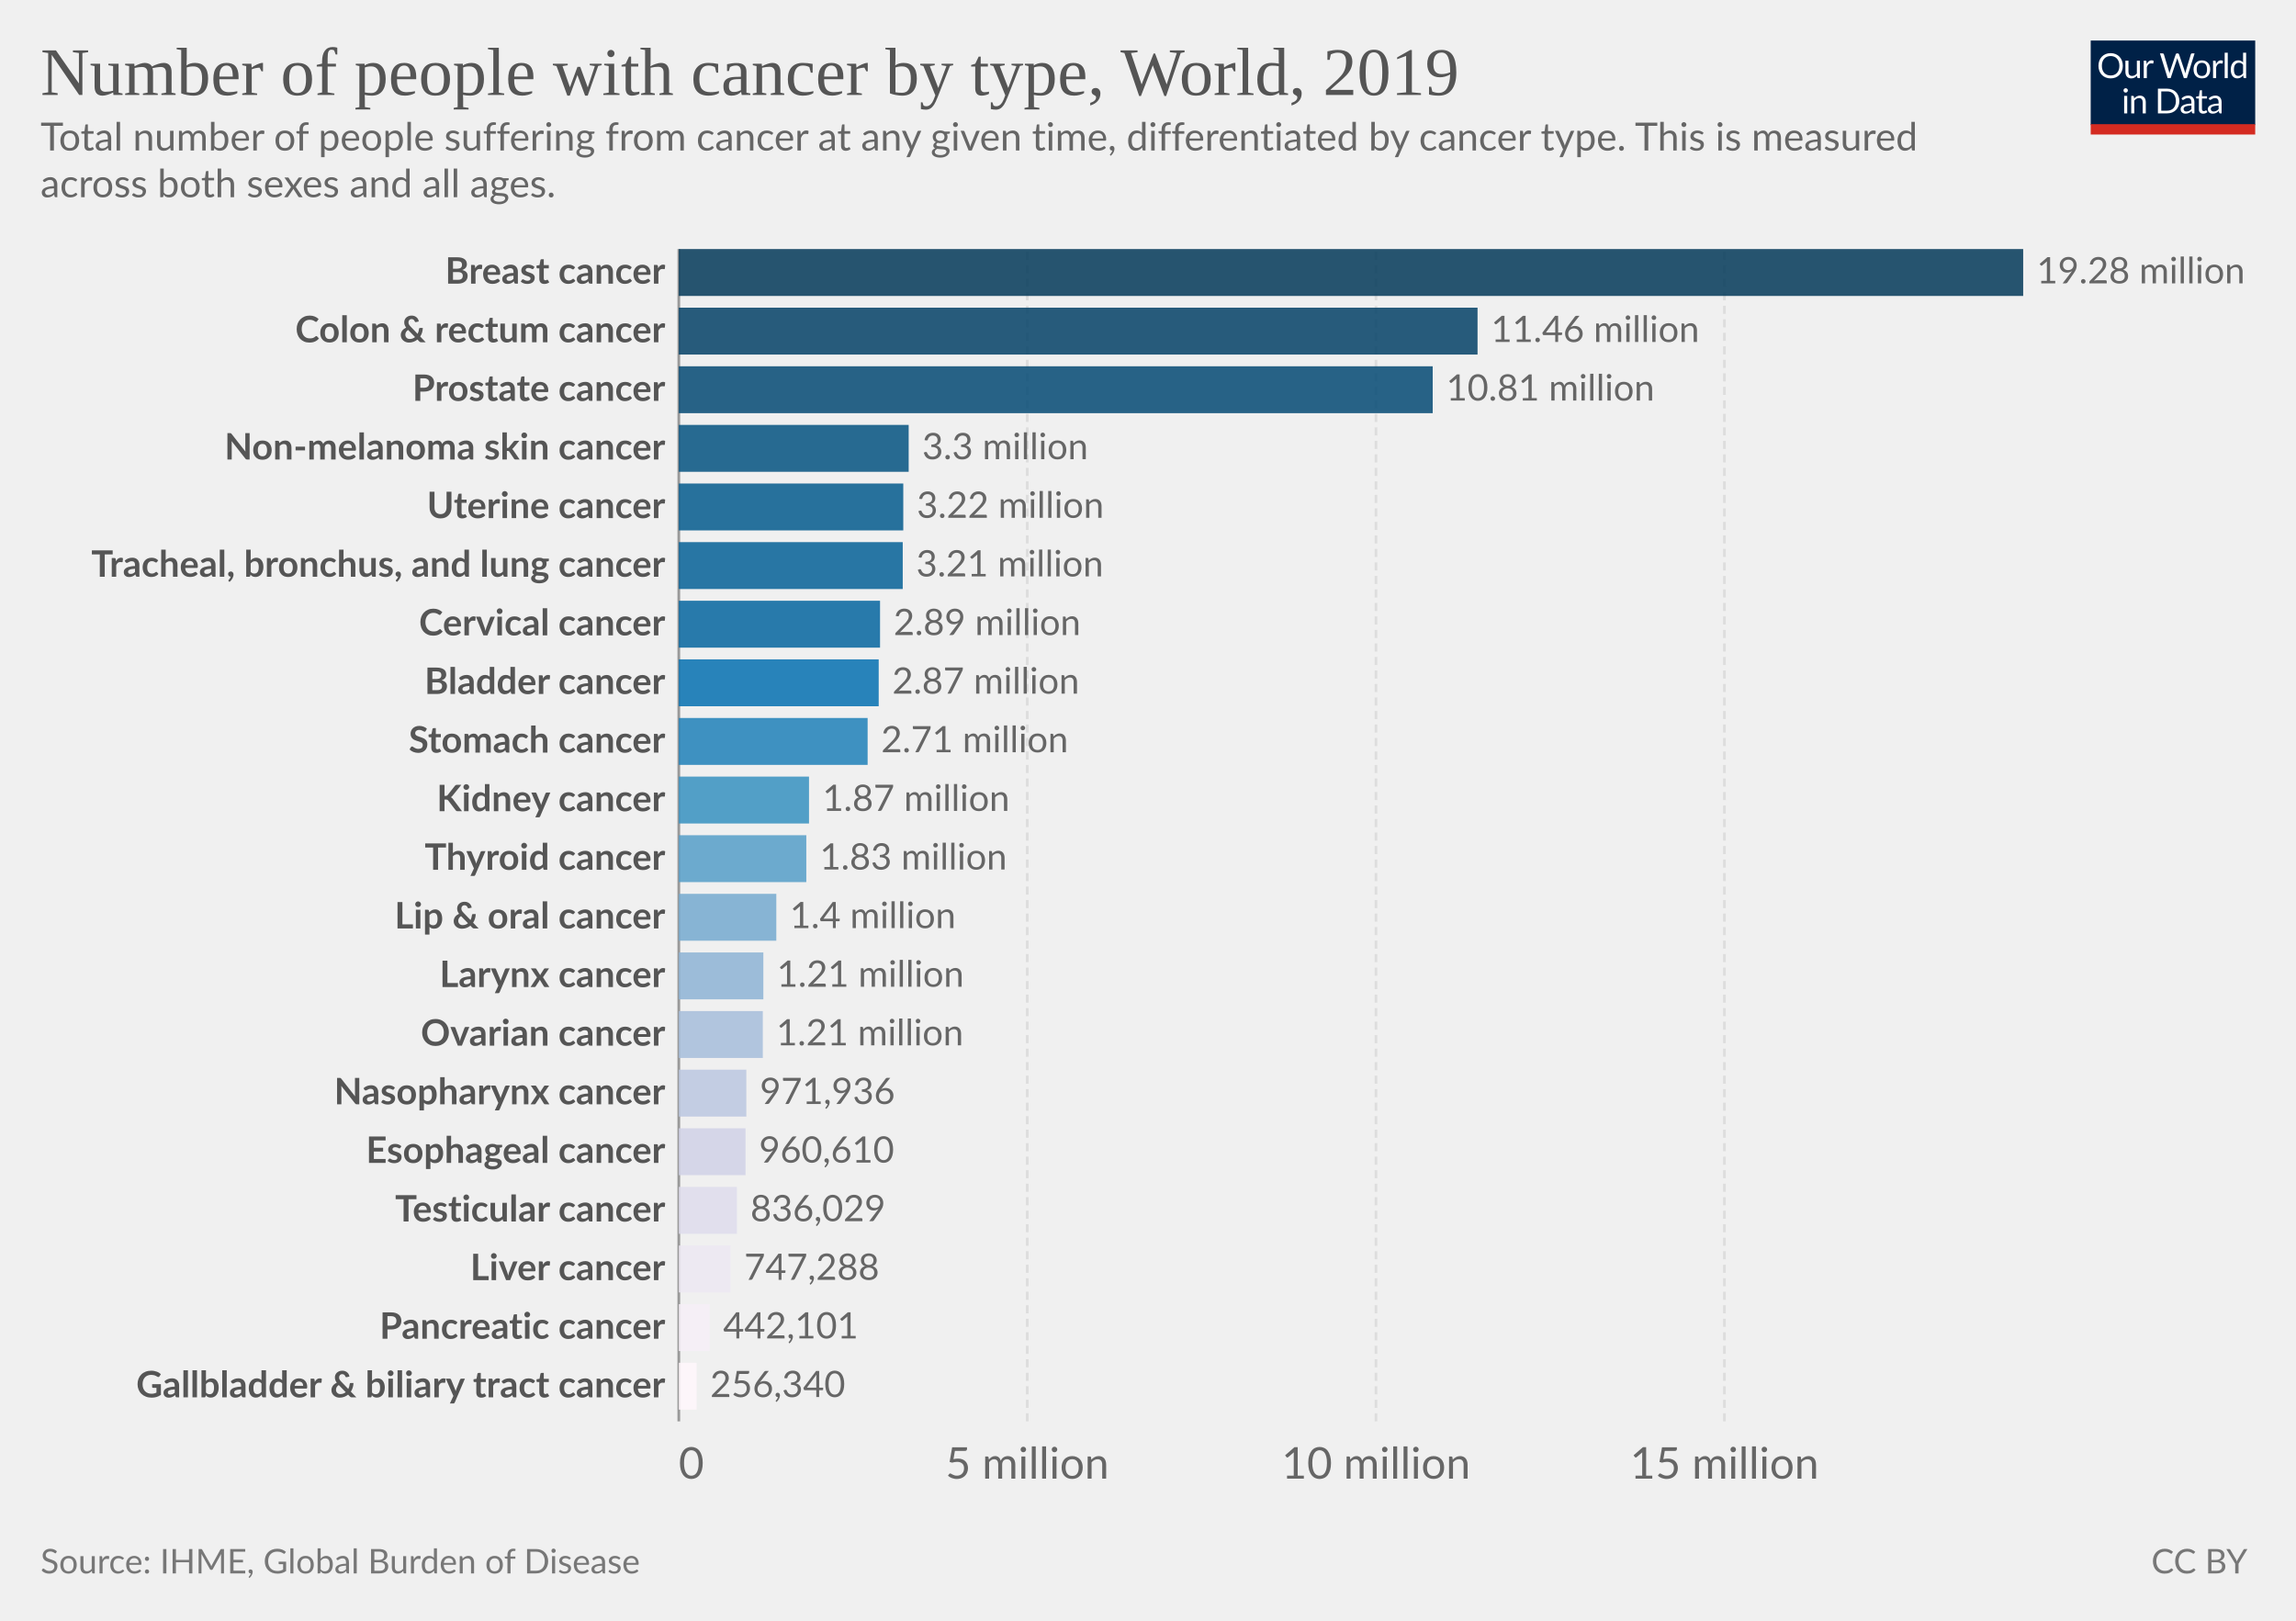
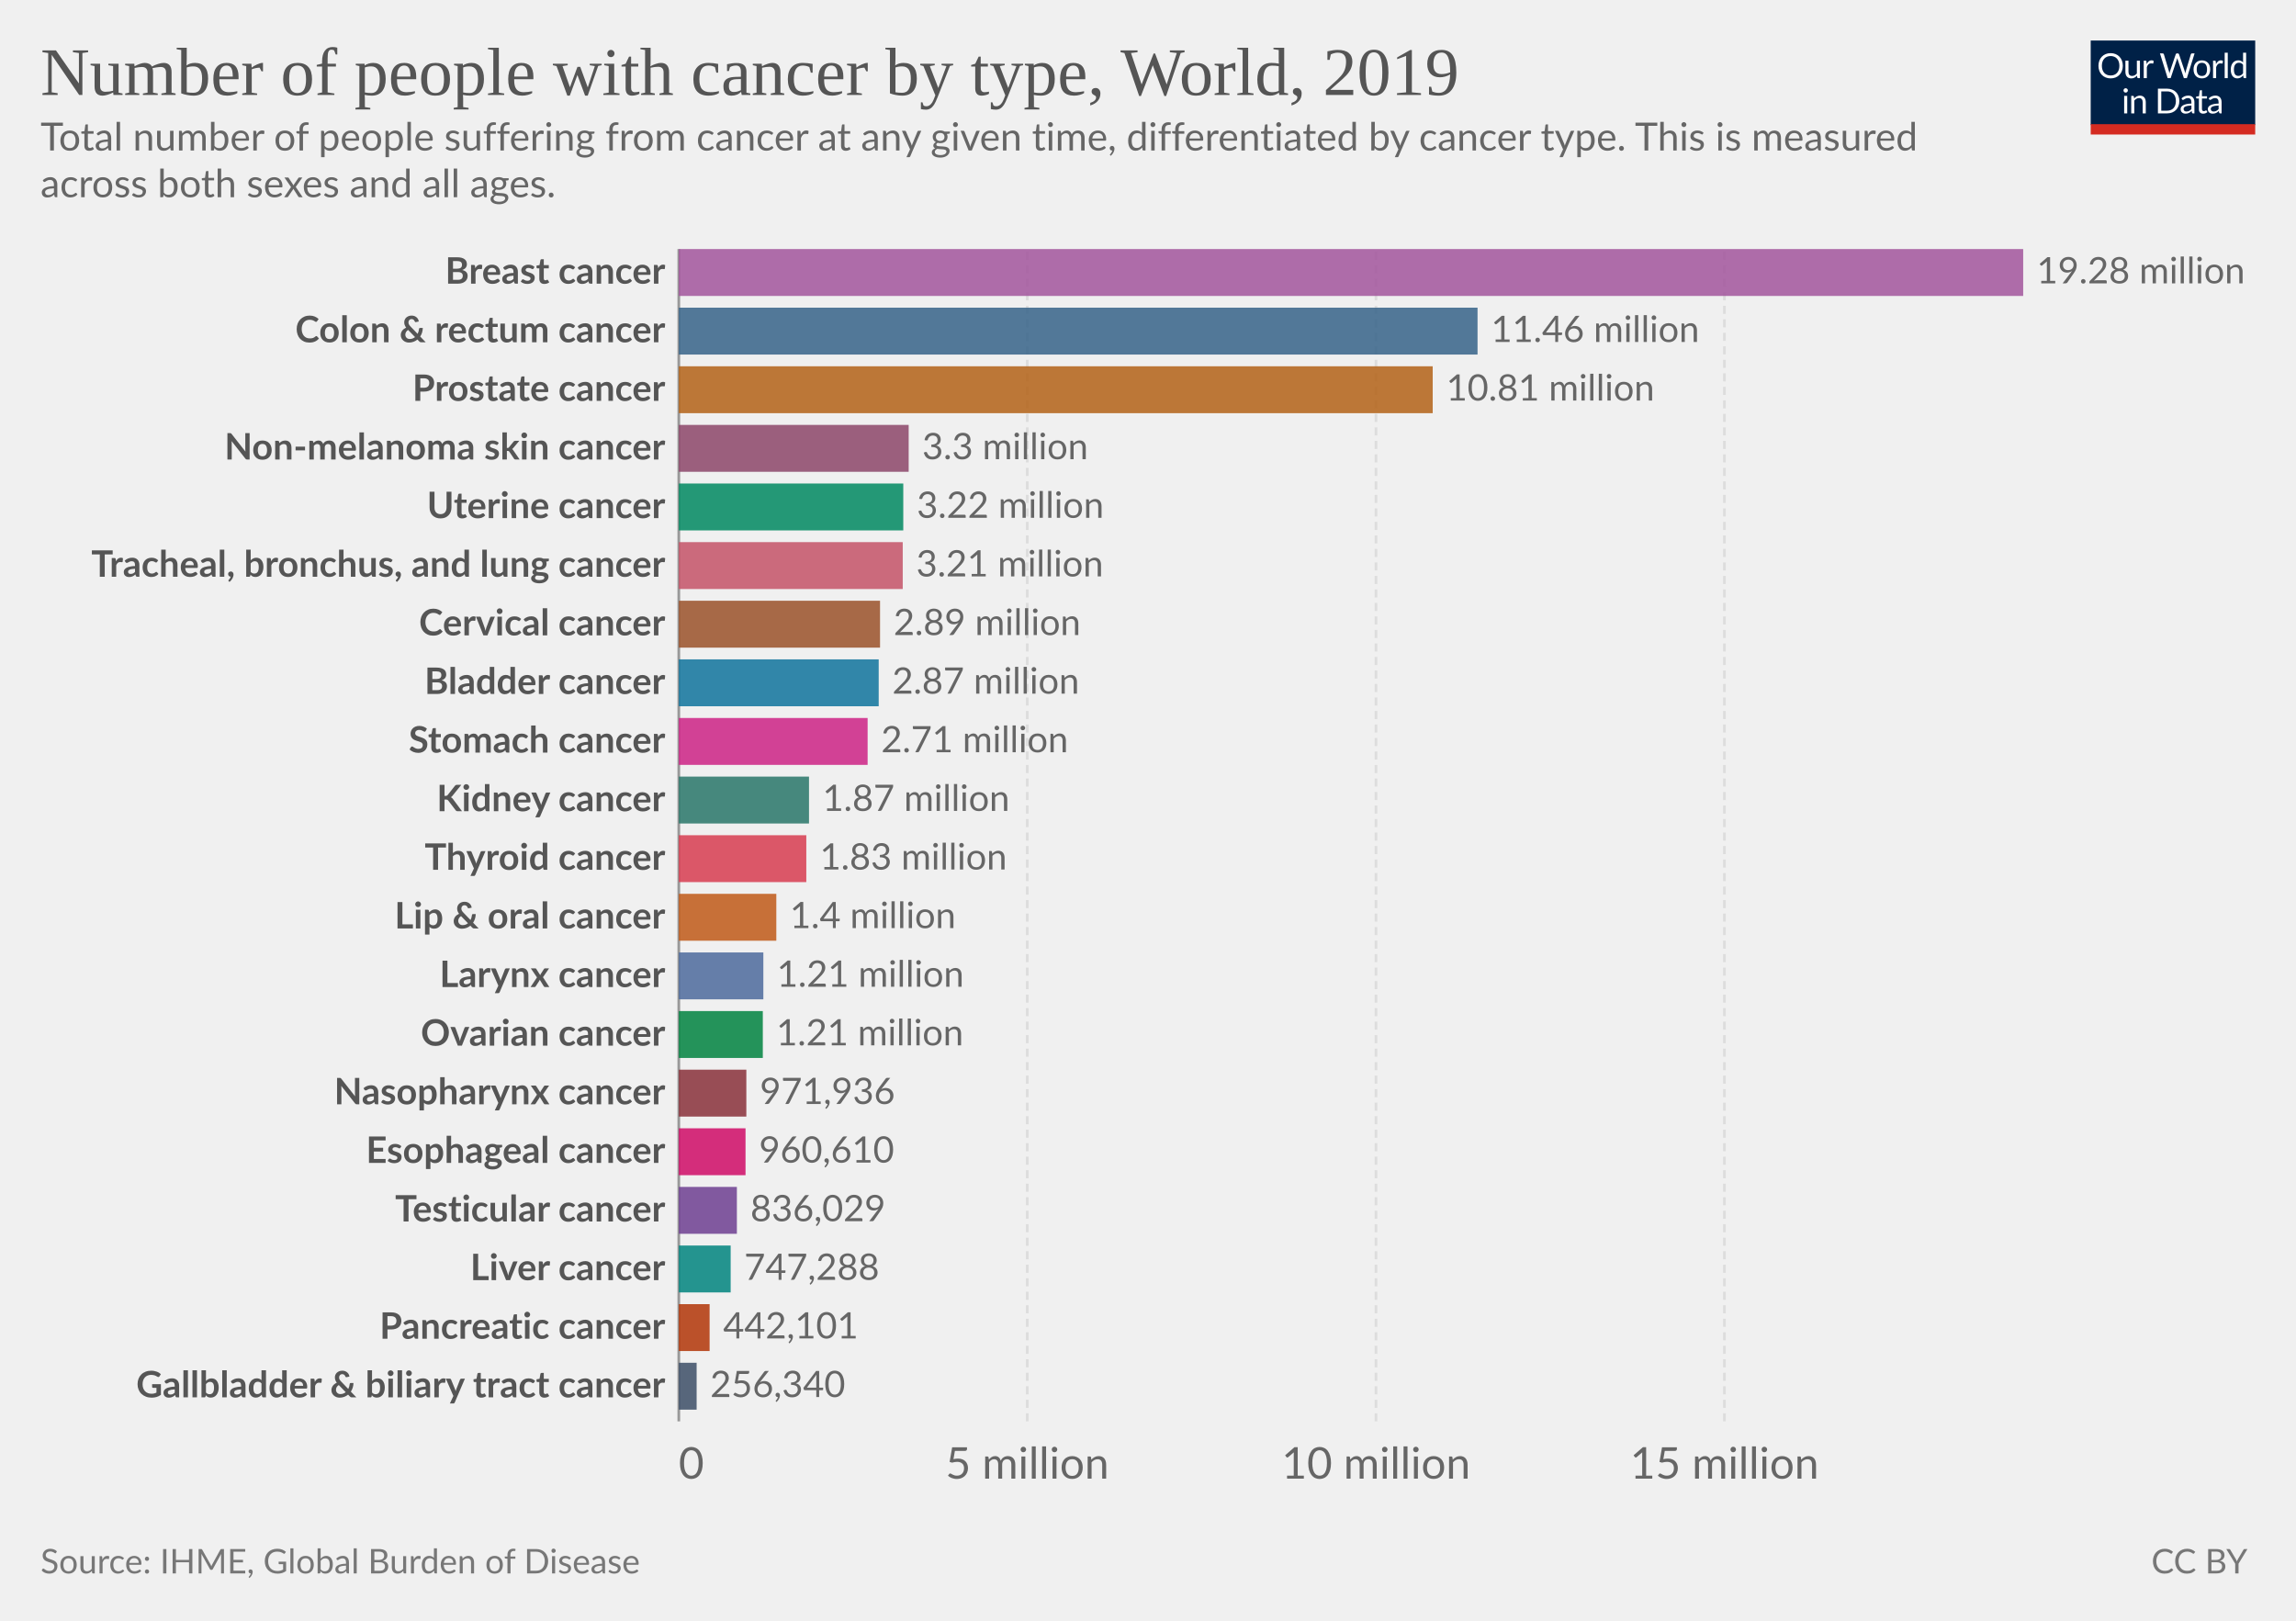
<svg xmlns="http://www.w3.org/2000/svg" version="1.1" style="font-family:Lato,'Helvetica Neue',Helvetica,Arial,sans-serif;font-size:18px;background-color:#fff;text-rendering:geometricPrecision;-webkit-font-smoothing:antialiased" width="850" height="600" viewBox="0 0 850 600">
  <g class="HeaderView">
    <g transform="matrix(.29 0 0 .29 774 15)">
      <svg className="owidLog" width="210" height="120" viewBox="0 0 210 120" fill="none">
        <g clip-path="url(#a)">
          <path d="M0 0h210v107.89H0V0z" fill="#002147" />
          <path d="M40.98 32.25c0 2.36-.38 4.53-1.12 6.51a14.26 14.26 0 0 1-8.1 8.4c-1.9.78-4.02 1.17-6.34 1.17a16.6 16.6 0 0 1-6.33-1.17 14.31 14.31 0 0 1-8.08-8.4 18.29 18.29 0 0 1-1.12-6.51c0-2.36.38-4.53 1.12-6.5.75-1.97 1.8-3.67 3.17-5.1a14.32 14.32 0 0 1 4.9-3.34c1.92-.8 4.03-1.19 6.34-1.19 2.32 0 4.43.4 6.34 1.19 1.92.8 3.56 1.9 4.93 3.34a14.87 14.87 0 0 1 3.17 5.1 18.1 18.1 0 0 1 1.12 6.5zm-4.38 0c0-1.94-.26-3.68-.8-5.22a10.91 10.91 0 0 0-2.24-3.89 9.68 9.68 0 0 0-3.52-2.46 11.95 11.95 0 0 0-4.62-.86c-1.68 0-3.21.28-4.6.86a9.88 9.88 0 0 0-3.54 2.46 10.91 10.91 0 0 0-2.24 3.9c-.53 1.53-.8 3.27-.8 5.2 0 1.94.27 3.68.8 5.22a11.17 11.17 0 0 0 2.24 3.9 10.01 10.01 0 0 0 3.55 2.44c1.38.56 2.9.83 4.6.83s3.24-.27 4.61-.83a9.8 9.8 0 0 0 3.52-2.44 11.17 11.17 0 0 0 2.25-3.9c.53-1.54.8-3.28.8-5.21zm26.22-6.54V48H60.5c-.56 0-.9-.27-1.05-.81l-.31-2.4a12.45 12.45 0 0 1-3.26 2.6c-1.2.64-2.58.96-4.13.96-1.22 0-2.3-.2-3.24-.6a6.52 6.52 0 0 1-2.33-1.7 7.37 7.37 0 0 1-1.43-2.67c-.3-1.04-.46-2.2-.46-3.45V25.7h3.91v14.22c0 1.68.38 2.99 1.15 3.91.77.93 1.96 1.39 3.54 1.39 1.16 0 2.24-.27 3.23-.82a10.42 10.42 0 0 0 2.8-2.28V25.7h3.91zm8.61 4.47a9.94 9.94 0 0 1 2.6-3.56 5.64 5.64 0 0 1 3.76-1.3c.47 0 .92.05 1.34.15.44.1.83.27 1.17.49l-.3 2.92c-.09.37-.3.55-.66.55-.2 0-.5-.04-.9-.13a6.21 6.21 0 0 0-3.24.18 4.23 4.23 0 0 0-1.47.92c-.42.4-.81.9-1.17 1.5-.33.58-.64 1.26-.92 2.02V48H67.7V25.71h2.25c.42 0 .72.08.88.25.16.16.27.44.33.83l.26 3.39zm61.16-13.7L122.75 48h-3.82l-7.99-24.05a21.95 21.95 0 0 1-.42-1.58 38.36 38.36 0 0 1-.44 1.58L102.05 48h-3.83L88.4 16.47h3.54c.38 0 .7.1.95.29.26.2.43.43.5.73l6.52 21.9.28 1.28.29 1.46.3-1.46.38-1.27 7.41-21.91c.1-.25.26-.48.51-.69.27-.22.58-.33.95-.33h1.23c.38 0 .69.1.92.29a1.77 1.77 0 0 1 .53.73l7.4 21.9a28.4 28.4 0 0 1 .68 2.62 29.52 29.52 0 0 1 .52-2.61l6.54-21.91a1.31 1.31 0 0 1 .48-.7c.27-.21.58-.32.95-.32h3.32zm9.35 8.88c1.63 0 3.1.27 4.4.82a9.43 9.43 0 0 1 5.46 5.94c.5 1.4.74 2.98.74 4.73 0 1.76-.25 3.34-.74 4.75a9.43 9.43 0 0 1-5.46 5.92c-1.3.52-2.77.79-4.4.79-1.64 0-3.12-.27-4.44-.8a9.42 9.42 0 0 1-3.35-2.3c-.92-1-1.63-2.2-2.13-3.61-.49-1.41-.73-3-.73-4.75s.24-3.33.73-4.73c.5-1.43 1.2-2.64 2.13-3.63a9.4 9.4 0 0 1 3.35-2.31c1.32-.55 2.8-.82 4.44-.82zm0 19.89c2.2 0 3.84-.73 4.93-2.2 1.08-1.48 1.63-3.54 1.63-6.18 0-2.66-.55-4.72-1.63-6.2-1.09-1.49-2.73-2.23-4.93-2.23-1.12 0-2.09.2-2.93.57a5.71 5.71 0 0 0-2.06 1.65 7.5 7.5 0 0 0-1.24 2.67c-.26 1.04-.4 2.22-.4 3.54 0 2.64.55 4.7 1.64 6.18 1.1 1.47 2.76 2.2 4.99 2.2zm17.97-15.07a9.94 9.94 0 0 1 2.6-3.56 5.64 5.64 0 0 1 3.76-1.3c.47 0 .91.05 1.34.15.44.1.83.27 1.16.49l-.28 2.92c-.09.37-.31.55-.66.55-.2 0-.5-.04-.9-.13a6.2 6.2 0 0 0-3.24.18 4.23 4.23 0 0 0-1.47.92c-.43.4-.82.9-1.17 1.5a13.1 13.1 0 0 0-.92 2.02V48h-3.94V25.71h2.24c.43 0 .72.08.88.25.17.16.28.44.33.83l.27 3.39zm15.04-14.59V48h-3.92V15.6h3.92zm19.55 15.43a6.22 6.22 0 0 0-2.38-2.05 6.7 6.7 0 0 0-2.86-.6c-2.07 0-3.66.75-4.77 2.23-1.12 1.48-1.68 3.6-1.68 6.33 0 1.46.13 2.7.38 3.74a7.29 7.29 0 0 0 1.1 2.56 4.35 4.35 0 0 0 1.78 1.45c.7.3 1.5.46 2.4.46 1.29 0 2.41-.3 3.36-.88a9.6 9.6 0 0 0 2.67-2.49V31.02zm3.91-15.43V48h-2.33c-.56 0-.9-.27-1.06-.81l-.35-2.71a12.13 12.13 0 0 1-3.25 2.77 8.28 8.28 0 0 1-4.23 1.06 7.31 7.31 0 0 1-6.14-2.9c-.73-.96-1.3-2.15-1.69-3.57a18.35 18.35 0 0 1 .07-9.48 11.29 11.29 0 0 1 1.89-3.7 8.7 8.7 0 0 1 7.06-3.34 7.96 7.96 0 0 1 6.12 2.62V15.59h3.91zM46.61 70.71V93H42.7V70.71h3.91zm.84-7c0 .39-.08.75-.24 1.09a2.81 2.81 0 0 1-1.52 1.47 2.67 2.67 0 0 1-2.16 0 2.9 2.9 0 0 1-1.45-1.47 2.67 2.67 0 0 1 0-2.16c.15-.35.35-.65.6-.9.25-.27.53-.47.85-.62a2.67 2.67 0 0 1 2.16 0c.35.15.65.35.9.62.27.25.47.55.62.9.16.34.24.7.24 1.08zm7.97 10.24c.49-.54 1-1.04 1.54-1.48a9.85 9.85 0 0 1 3.66-1.84 8.96 8.96 0 0 1 5.43.35c.94.4 1.72.97 2.33 1.71a7.36 7.36 0 0 1 1.43 2.67c.32 1.04.49 2.19.49 3.45V93h-3.94V78.81c0-1.69-.4-3-1.17-3.92-.76-.93-1.93-1.4-3.5-1.4a6.6 6.6 0 0 0-3.25.83c-1 .56-1.92 1.31-2.77 2.27V93h-3.94V70.71h2.35c.56 0 .9.28 1.04.82l.3 2.42zm57.7 3.3c0 2.36-.37 4.5-1.11 6.44a14.3 14.3 0 0 1-3.17 4.98 14.1 14.1 0 0 1-4.93 3.2c-1.9.76-4.02 1.13-6.33 1.13H85.8V61.47h11.77c2.31 0 4.42.39 6.33 1.15a13.8 13.8 0 0 1 8.1 8.18 17.75 17.75 0 0 1 1.12 6.45zm-4.37 0c0-1.94-.26-3.67-.8-5.2a10.94 10.94 0 0 0-2.23-3.87 9.57 9.57 0 0 0-3.53-2.42 12.23 12.23 0 0 0-4.61-.83h-7.5v24.62h7.5c1.7 0 3.24-.28 4.61-.84a9.7 9.7 0 0 0 3.53-2.4 10.94 10.94 0 0 0 2.24-3.87c.53-1.53.8-3.26.8-5.2zm19.8 5.72c-1.8.06-3.34.2-4.62.44-1.26.22-2.3.51-3.1.88-.8.36-1.37.8-1.74 1.3-.35.5-.53 1.05-.53 1.67 0 .58.1 1.1.3 1.52a3 3 0 0 0 .76 1.05c.34.27.73.46 1.17.6a6.13 6.13 0 0 0 1.45.17 7.28 7.28 0 0 0 3.5-.81 11.95 11.95 0 0 0 2.82-2.2v-4.62zm-12.65-9.11a12.73 12.73 0 0 1 3.98-2.66c1.43-.59 3-.88 4.73-.88 1.25 0 2.36.2 3.33.61a6.81 6.81 0 0 1 3.94 4.38c.33 1.04.5 2.19.5 3.43V93h-1.74a1.8 1.8 0 0 1-.88-.18c-.2-.13-.36-.38-.48-.74l-.44-2.12-1.72 1.46a9.48 9.48 0 0 1-3.74 1.7c-.69.15-1.46.23-2.3.23-.87 0-1.69-.12-2.45-.35a5.34 5.34 0 0 1-3.34-2.93 6.64 6.64 0 0 1-.49-2.64c0-.88.25-1.72.73-2.53a6.33 6.33 0 0 1 2.35-2.17c1.09-.63 2.5-1.15 4.25-1.54 1.75-.41 3.89-.65 6.42-.7v-1.75c0-1.73-.37-3.03-1.12-3.91-.75-.9-1.84-1.34-3.28-1.34-.97 0-1.78.12-2.44.37-.64.23-1.2.5-1.7.81l-1.23.82c-.33.23-.67.35-1 .35-.27 0-.5-.07-.69-.2a2.1 2.1 0 0 1-.48-.53l-.7-1.25zm27.67 19.5c-1.76 0-3.12-.5-4.07-1.48-.94-.98-1.41-2.4-1.41-4.25V74h-2.68a.9.9 0 0 1-.6-.2c-.16-.14-.24-.36-.24-.66v-1.56l3.65-.46.9-6.89a.9.9 0 0 1 .29-.52.88.88 0 0 1 .62-.22H142v7.67h6.44V74H142v13.38c0 .94.22 1.63.68 2.09.45.45 1.04.68 1.76.68a3.21 3.21 0 0 0 1.85-.53l.55-.35c.16-.12.3-.18.41-.18.2 0 .4.13.55.38l1.15 1.87a7.45 7.45 0 0 1-2.44 1.5 8.53 8.53 0 0 1-2.95.52zm19.68-10.4c-1.8.07-3.34.21-4.62.45-1.26.22-2.3.51-3.1.88-.8.36-1.37.8-1.74 1.3-.35.5-.53 1.05-.53 1.67 0 .58.1 1.1.3 1.52a2.9 2.9 0 0 0 .76 1.05c.34.27.73.46 1.17.6a6.13 6.13 0 0 0 1.45.17 7.3 7.3 0 0 0 3.5-.81 12.04 12.04 0 0 0 2.82-2.2v-4.62zm-12.65-9.1a12.72 12.72 0 0 1 3.99-2.66c1.42-.59 3-.88 4.72-.88 1.25 0 2.36.2 3.33.61a6.81 6.81 0 0 1 3.94 4.38c.33 1.04.5 2.19.5 3.43V93h-1.74a1.8 1.8 0 0 1-.88-.18c-.2-.13-.36-.38-.48-.74l-.44-2.12-1.72 1.46a9.48 9.48 0 0 1-3.74 1.7c-.69.15-1.46.23-2.3.23-.87 0-1.69-.12-2.45-.35a5.33 5.33 0 0 1-3.34-2.93 6.62 6.62 0 0 1-.49-2.64c0-.88.25-1.72.73-2.53a6.33 6.33 0 0 1 2.35-2.17c1.09-.63 2.5-1.15 4.25-1.54a31.2 31.2 0 0 1 6.42-.7v-1.75c0-1.73-.37-3.03-1.12-3.91-.75-.9-1.84-1.34-3.28-1.34-.97 0-1.78.12-2.44.37-.64.23-1.2.5-1.7.81l-1.22.82c-.34.23-.68.35-1.02.35-.26 0-.49-.07-.68-.2a1.88 1.88 0 0 1-.48-.53l-.7-1.25zM40.98 32.25c0 2.36-.38 4.53-1.12 6.51a14.26 14.26 0 0 1-8.1 8.4c-1.9.78-4.02 1.17-6.34 1.17a16.6 16.6 0 0 1-6.33-1.17 14.31 14.31 0 0 1-8.08-8.4 18.29 18.29 0 0 1-1.12-6.51c0-2.36.38-4.53 1.12-6.5.75-1.97 1.8-3.67 3.17-5.1a14.32 14.32 0 0 1 4.9-3.34c1.92-.8 4.03-1.19 6.34-1.19 2.32 0 4.43.4 6.34 1.19 1.92.8 3.56 1.9 4.93 3.34a14.87 14.87 0 0 1 3.17 5.1 18.1 18.1 0 0 1 1.12 6.5zm-4.38 0c0-1.94-.26-3.68-.8-5.22a10.91 10.91 0 0 0-2.24-3.89 9.68 9.68 0 0 0-3.52-2.46 11.95 11.95 0 0 0-4.62-.86c-1.68 0-3.21.28-4.6.86a9.88 9.88 0 0 0-3.54 2.46 10.91 10.91 0 0 0-2.24 3.9c-.53 1.53-.8 3.27-.8 5.2 0 1.94.27 3.68.8 5.22a11.17 11.17 0 0 0 2.24 3.9 10.01 10.01 0 0 0 3.55 2.44c1.38.56 2.9.83 4.6.83s3.24-.27 4.61-.83a9.8 9.8 0 0 0 3.52-2.44 11.17 11.17 0 0 0 2.25-3.9c.53-1.54.8-3.28.8-5.21zm26.22-6.54V48H60.5c-.56 0-.9-.27-1.05-.81l-.31-2.4a12.45 12.45 0 0 1-3.26 2.6c-1.2.64-2.58.96-4.13.96-1.22 0-2.3-.2-3.24-.6a6.52 6.52 0 0 1-2.33-1.7 7.37 7.37 0 0 1-1.43-2.67c-.3-1.04-.46-2.2-.46-3.45V25.7h3.91v14.22c0 1.68.38 2.99 1.15 3.91.77.93 1.96 1.39 3.54 1.39 1.16 0 2.24-.27 3.23-.82a10.42 10.42 0 0 0 2.8-2.28V25.7h3.91zm8.61 4.47a9.94 9.94 0 0 1 2.6-3.56 5.64 5.64 0 0 1 3.76-1.3c.47 0 .92.05 1.34.15.44.1.83.27 1.17.49l-.3 2.92c-.09.37-.3.55-.66.55-.2 0-.5-.04-.9-.13a6.21 6.21 0 0 0-3.24.18 4.23 4.23 0 0 0-1.47.92c-.42.4-.81.9-1.17 1.5-.33.58-.64 1.26-.92 2.02V48H67.7V25.71h2.25c.42 0 .72.08.88.25.16.16.27.44.33.83l.26 3.39zm61.16-13.7L122.75 48h-3.82l-7.99-24.05a21.95 21.95 0 0 1-.42-1.58 38.36 38.36 0 0 1-.44 1.58L102.05 48h-3.83L88.4 16.47h3.54c.38 0 .7.1.95.29.26.2.43.43.5.73l6.52 21.9.28 1.28.29 1.46.3-1.46.38-1.27 7.41-21.91c.1-.25.26-.48.51-.69.27-.22.58-.33.95-.33h1.23c.38 0 .69.1.92.29a1.77 1.77 0 0 1 .53.73l7.4 21.9a28.4 28.4 0 0 1 .68 2.62 29.52 29.52 0 0 1 .52-2.61l6.54-21.91a1.31 1.31 0 0 1 .48-.7c.27-.21.58-.32.95-.32h3.32zm9.35 8.88c1.63 0 3.1.27 4.4.82a9.43 9.43 0 0 1 5.46 5.94c.5 1.4.74 2.98.74 4.73 0 1.76-.25 3.34-.74 4.75a9.43 9.43 0 0 1-5.46 5.92c-1.3.52-2.77.79-4.4.79-1.64 0-3.12-.27-4.44-.8a9.42 9.42 0 0 1-3.35-2.3c-.92-1-1.63-2.2-2.13-3.61-.49-1.41-.73-3-.73-4.75s.24-3.33.73-4.73c.5-1.43 1.2-2.64 2.13-3.63a9.4 9.4 0 0 1 3.35-2.31c1.32-.55 2.8-.82 4.44-.82zm0 19.89c2.2 0 3.84-.73 4.93-2.2 1.08-1.48 1.63-3.54 1.63-6.18 0-2.66-.55-4.72-1.63-6.2-1.09-1.49-2.73-2.23-4.93-2.23-1.12 0-2.09.2-2.93.57a5.71 5.71 0 0 0-2.06 1.65 7.5 7.5 0 0 0-1.24 2.67c-.26 1.04-.4 2.22-.4 3.54 0 2.64.55 4.7 1.64 6.18 1.1 1.47 2.76 2.2 4.99 2.2zm17.97-15.07a9.94 9.94 0 0 1 2.6-3.56 5.64 5.64 0 0 1 3.76-1.3c.47 0 .91.05 1.34.15.44.1.83.27 1.16.49l-.28 2.92c-.09.37-.31.55-.66.55-.2 0-.5-.04-.9-.13a6.2 6.2 0 0 0-3.24.18 4.23 4.23 0 0 0-1.47.92c-.43.4-.82.9-1.17 1.5a13.1 13.1 0 0 0-.92 2.02V48h-3.94V25.71h2.24c.43 0 .72.08.88.25.17.16.28.44.33.83l.27 3.39zm15.04-14.59V48h-3.92V15.6h3.92zm19.55 15.43a6.22 6.22 0 0 0-2.38-2.05 6.7 6.7 0 0 0-2.86-.6c-2.07 0-3.66.75-4.77 2.23-1.12 1.48-1.68 3.6-1.68 6.33 0 1.46.13 2.7.38 3.74a7.29 7.29 0 0 0 1.1 2.56 4.35 4.35 0 0 0 1.78 1.45c.7.3 1.5.46 2.4.46 1.29 0 2.41-.3 3.36-.88a9.6 9.6 0 0 0 2.67-2.49V31.02zm3.91-15.43V48h-2.33c-.56 0-.9-.27-1.06-.81l-.35-2.71a12.13 12.13 0 0 1-3.25 2.77 8.28 8.28 0 0 1-4.23 1.06 7.31 7.31 0 0 1-6.14-2.9c-.73-.96-1.3-2.15-1.69-3.57a18.35 18.35 0 0 1 .07-9.48 11.29 11.29 0 0 1 1.89-3.7 8.7 8.7 0 0 1 7.06-3.34 7.96 7.96 0 0 1 6.12 2.62V15.59h3.91zM46.61 70.71V93H42.7V70.71h3.91zm.84-7c0 .39-.08.75-.24 1.09a2.81 2.81 0 0 1-1.52 1.47 2.67 2.67 0 0 1-2.16 0 2.9 2.9 0 0 1-1.45-1.47 2.67 2.67 0 0 1 0-2.16c.15-.35.35-.65.6-.9.25-.27.53-.47.85-.62a2.67 2.67 0 0 1 2.16 0c.35.15.65.35.9.62.27.25.47.55.62.9.16.34.24.7.24 1.08zm7.97 10.24c.49-.54 1-1.04 1.54-1.48a9.85 9.85 0 0 1 3.66-1.84 8.96 8.96 0 0 1 5.43.35c.94.4 1.72.97 2.33 1.71a7.36 7.36 0 0 1 1.43 2.67c.32 1.04.49 2.19.49 3.45V93h-3.94V78.81c0-1.69-.4-3-1.17-3.92-.76-.93-1.93-1.4-3.5-1.4a6.6 6.6 0 0 0-3.25.83c-1 .56-1.92 1.31-2.77 2.27V93h-3.94V70.71h2.35c.56 0 .9.28 1.04.82l.3 2.42zm57.7 3.3c0 2.36-.37 4.5-1.11 6.44a14.3 14.3 0 0 1-3.17 4.98 14.1 14.1 0 0 1-4.93 3.2c-1.9.76-4.02 1.13-6.33 1.13H85.8V61.47h11.77c2.31 0 4.42.39 6.33 1.15a13.8 13.8 0 0 1 8.1 8.18 17.75 17.75 0 0 1 1.12 6.45zm-4.37 0c0-1.94-.26-3.67-.8-5.2a10.94 10.94 0 0 0-2.23-3.87 9.57 9.57 0 0 0-3.53-2.42 12.23 12.23 0 0 0-4.61-.83h-7.5v24.62h7.5c1.7 0 3.24-.28 4.61-.84a9.7 9.7 0 0 0 3.53-2.4 10.94 10.94 0 0 0 2.24-3.87c.53-1.53.8-3.26.8-5.2zm19.8 5.72c-1.8.06-3.34.2-4.62.44-1.26.22-2.3.51-3.1.88-.8.36-1.37.8-1.74 1.3-.35.5-.53 1.05-.53 1.67 0 .58.1 1.1.3 1.52a3 3 0 0 0 .76 1.05c.34.27.73.46 1.17.6a6.13 6.13 0 0 0 1.45.17 7.28 7.28 0 0 0 3.5-.81 11.95 11.95 0 0 0 2.82-2.2v-4.62zm-12.65-9.11a12.73 12.73 0 0 1 3.98-2.66c1.43-.59 3-.88 4.73-.88 1.25 0 2.36.2 3.33.61a6.81 6.81 0 0 1 3.94 4.38c.33 1.04.5 2.19.5 3.43V93h-1.74a1.8 1.8 0 0 1-.88-.18c-.2-.13-.36-.38-.48-.74l-.44-2.12-1.72 1.46a9.48 9.48 0 0 1-3.74 1.7c-.69.15-1.46.23-2.3.23-.87 0-1.69-.12-2.45-.35a5.34 5.34 0 0 1-3.34-2.93 6.64 6.64 0 0 1-.49-2.64c0-.88.25-1.72.73-2.53a6.33 6.33 0 0 1 2.35-2.17c1.09-.63 2.5-1.15 4.25-1.54 1.75-.41 3.89-.65 6.42-.7v-1.75c0-1.73-.37-3.03-1.12-3.91-.75-.9-1.84-1.34-3.28-1.34-.97 0-1.78.12-2.44.37-.64.23-1.2.5-1.7.81l-1.23.82c-.33.23-.67.35-1 .35-.27 0-.5-.07-.69-.2a2.1 2.1 0 0 1-.48-.53l-.7-1.25zm27.67 19.5c-1.76 0-3.12-.5-4.07-1.48-.94-.98-1.41-2.4-1.41-4.25V74h-2.68a.9.9 0 0 1-.6-.2c-.16-.14-.24-.36-.24-.66v-1.56l3.65-.46.9-6.89a.9.9 0 0 1 .29-.52.88.88 0 0 1 .62-.22H142v7.67h6.44V74H142v13.38c0 .94.22 1.63.68 2.09.45.45 1.04.68 1.76.68a3.21 3.21 0 0 0 1.85-.53l.55-.35c.16-.12.3-.18.41-.18.2 0 .4.13.55.38l1.15 1.87a7.45 7.45 0 0 1-2.44 1.5 8.53 8.53 0 0 1-2.95.52zm19.68-10.4c-1.8.07-3.34.21-4.62.45-1.26.22-2.3.51-3.1.88-.8.36-1.37.8-1.74 1.3-.35.5-.53 1.05-.53 1.67 0 .58.1 1.1.3 1.52a2.9 2.9 0 0 0 .76 1.05c.34.27.73.46 1.17.6a6.13 6.13 0 0 0 1.45.17 7.3 7.3 0 0 0 3.5-.81 12.04 12.04 0 0 0 2.82-2.2v-4.62zm-12.65-9.1a12.72 12.72 0 0 1 3.99-2.66c1.42-.59 3-.88 4.72-.88 1.25 0 2.36.2 3.33.61a6.81 6.81 0 0 1 3.94 4.38c.33 1.04.5 2.19.5 3.43V93h-1.74a1.8 1.8 0 0 1-.88-.18c-.2-.13-.36-.38-.48-.74l-.44-2.12-1.72 1.46a9.48 9.48 0 0 1-3.74 1.7c-.69.15-1.46.23-2.3.23-.87 0-1.69-.12-2.45-.35a5.33 5.33 0 0 1-3.34-2.93 6.62 6.62 0 0 1-.49-2.64c0-.88.25-1.72.73-2.53a6.33 6.33 0 0 1 2.35-2.17c1.09-.63 2.5-1.15 4.25-1.54a31.2 31.2 0 0 1 6.42-.7v-1.75c0-1.73-.37-3.03-1.12-3.91-.75-.9-1.84-1.34-3.28-1.34-.97 0-1.78.12-2.44.37-.64.23-1.2.5-1.7.81l-1.22.82c-.34.23-.68.35-1.02.35-.26 0-.49-.07-.68-.2a1.88 1.88 0 0 1-.48-.53l-.7-1.25zM40.98 32.25c0 2.36-.38 4.53-1.12 6.51a14.26 14.26 0 0 1-8.1 8.4c-1.9.78-4.02 1.17-6.34 1.17a16.6 16.6 0 0 1-6.33-1.17 14.31 14.31 0 0 1-8.08-8.4 18.29 18.29 0 0 1-1.12-6.51c0-2.36.38-4.53 1.12-6.5.75-1.97 1.8-3.67 3.17-5.1a14.32 14.32 0 0 1 4.9-3.34c1.92-.8 4.03-1.19 6.34-1.19 2.32 0 4.43.4 6.34 1.19 1.92.8 3.56 1.9 4.93 3.34a14.87 14.87 0 0 1 3.17 5.1 18.1 18.1 0 0 1 1.12 6.5zm-4.38 0c0-1.94-.26-3.68-.8-5.22a10.91 10.91 0 0 0-2.24-3.89 9.68 9.68 0 0 0-3.52-2.46 11.95 11.95 0 0 0-4.62-.86c-1.68 0-3.21.28-4.6.86a9.88 9.88 0 0 0-3.54 2.46 10.91 10.91 0 0 0-2.24 3.9c-.53 1.53-.8 3.27-.8 5.2 0 1.94.27 3.68.8 5.22a11.17 11.17 0 0 0 2.24 3.9 10.01 10.01 0 0 0 3.55 2.44c1.38.56 2.9.83 4.6.83s3.24-.27 4.61-.83a9.8 9.8 0 0 0 3.52-2.44 11.17 11.17 0 0 0 2.25-3.9c.53-1.54.8-3.28.8-5.21zm26.22-6.54V48H60.5c-.56 0-.9-.27-1.05-.81l-.31-2.4a12.45 12.45 0 0 1-3.26 2.6c-1.2.64-2.58.96-4.13.96-1.22 0-2.3-.2-3.24-.6a6.52 6.52 0 0 1-2.33-1.7 7.37 7.37 0 0 1-1.43-2.67c-.3-1.04-.46-2.2-.46-3.45V25.7h3.91v14.22c0 1.68.38 2.99 1.15 3.91.77.93 1.96 1.39 3.54 1.39 1.16 0 2.24-.27 3.23-.82a10.42 10.42 0 0 0 2.8-2.28V25.7h3.91zm8.61 4.47a9.94 9.94 0 0 1 2.6-3.56 5.64 5.64 0 0 1 3.76-1.3c.47 0 .92.05 1.34.15.44.1.83.27 1.17.49l-.3 2.92c-.09.37-.3.55-.66.55-.2 0-.5-.04-.9-.13a6.21 6.21 0 0 0-3.24.18 4.23 4.23 0 0 0-1.47.92c-.42.4-.81.9-1.17 1.5-.33.58-.64 1.26-.92 2.02V48H67.7V25.71h2.25c.42 0 .72.08.88.25.16.16.27.44.33.83l.26 3.39zm61.16-13.7L122.75 48h-3.82l-7.99-24.05a21.95 21.95 0 0 1-.42-1.58 38.36 38.36 0 0 1-.44 1.58L102.05 48h-3.83L88.4 16.47h3.54c.38 0 .7.1.95.29.26.2.43.43.5.73l6.52 21.9.28 1.28.29 1.46.3-1.46.38-1.27 7.41-21.91c.1-.25.26-.48.51-.69.27-.22.58-.33.95-.33h1.23c.38 0 .69.1.92.29a1.77 1.77 0 0 1 .53.73l7.4 21.9a28.4 28.4 0 0 1 .68 2.62 29.52 29.52 0 0 1 .52-2.61l6.54-21.91a1.31 1.31 0 0 1 .48-.7c.27-.21.58-.32.95-.32h3.32zm9.35 8.88c1.63 0 3.1.27 4.4.82a9.43 9.43 0 0 1 5.46 5.94c.5 1.4.74 2.98.74 4.73 0 1.76-.25 3.34-.74 4.75a9.43 9.43 0 0 1-5.46 5.92c-1.3.52-2.77.79-4.4.79-1.64 0-3.12-.27-4.44-.8a9.42 9.42 0 0 1-3.35-2.3c-.92-1-1.63-2.2-2.13-3.61-.49-1.41-.73-3-.73-4.75s.24-3.33.73-4.73c.5-1.43 1.2-2.64 2.13-3.63a9.4 9.4 0 0 1 3.35-2.31c1.32-.55 2.8-.82 4.44-.82zm0 19.89c2.2 0 3.84-.73 4.93-2.2 1.08-1.48 1.63-3.54 1.63-6.18 0-2.66-.55-4.72-1.63-6.2-1.09-1.49-2.73-2.23-4.93-2.23-1.12 0-2.09.2-2.93.57a5.71 5.71 0 0 0-2.06 1.65 7.5 7.5 0 0 0-1.24 2.67c-.26 1.04-.4 2.22-.4 3.54 0 2.64.55 4.7 1.64 6.18 1.1 1.47 2.76 2.2 4.99 2.2zm17.97-15.07a9.94 9.94 0 0 1 2.6-3.56 5.64 5.64 0 0 1 3.76-1.3c.47 0 .91.05 1.34.15.44.1.83.27 1.16.49l-.28 2.92c-.09.37-.31.55-.66.55-.2 0-.5-.04-.9-.13a6.2 6.2 0 0 0-3.24.18 4.23 4.23 0 0 0-1.47.92c-.43.4-.82.9-1.17 1.5a13.1 13.1 0 0 0-.92 2.02V48h-3.94V25.71h2.24c.43 0 .72.08.88.25.17.16.28.44.33.83l.27 3.39zm15.04-14.59V48h-3.92V15.6h3.92zm19.55 15.43a6.22 6.22 0 0 0-2.38-2.05 6.7 6.7 0 0 0-2.86-.6c-2.07 0-3.66.75-4.77 2.23-1.12 1.48-1.68 3.6-1.68 6.33 0 1.46.13 2.7.38 3.74a7.29 7.29 0 0 0 1.1 2.56 4.35 4.35 0 0 0 1.78 1.45c.7.3 1.5.46 2.4.46 1.29 0 2.41-.3 3.36-.88a9.6 9.6 0 0 0 2.67-2.49V31.02zm3.91-15.43V48h-2.33c-.56 0-.9-.27-1.06-.81l-.35-2.71a12.13 12.13 0 0 1-3.25 2.77 8.28 8.28 0 0 1-4.23 1.06 7.31 7.31 0 0 1-6.14-2.9c-.73-.96-1.3-2.15-1.69-3.57a18.35 18.35 0 0 1 .07-9.48 11.29 11.29 0 0 1 1.89-3.7 8.7 8.7 0 0 1 7.06-3.34 7.96 7.96 0 0 1 6.12 2.62V15.59h3.91zM46.61 70.71V93H42.7V70.71h3.91zm.84-7c0 .39-.08.75-.24 1.09a2.81 2.81 0 0 1-1.52 1.47 2.67 2.67 0 0 1-2.16 0 2.9 2.9 0 0 1-1.45-1.47 2.67 2.67 0 0 1 0-2.16c.15-.35.35-.65.6-.9.25-.27.53-.47.85-.62a2.67 2.67 0 0 1 2.16 0c.35.15.65.35.9.62.27.25.47.55.62.9.16.34.24.7.24 1.08zm7.97 10.24c.49-.54 1-1.04 1.54-1.48a9.85 9.85 0 0 1 3.66-1.84 8.96 8.96 0 0 1 5.43.35c.94.4 1.72.97 2.33 1.71a7.36 7.36 0 0 1 1.43 2.67c.32 1.04.49 2.19.49 3.45V93h-3.94V78.81c0-1.69-.4-3-1.17-3.92-.76-.93-1.93-1.4-3.5-1.4a6.6 6.6 0 0 0-3.25.83c-1 .56-1.92 1.31-2.77 2.27V93h-3.94V70.71h2.35c.56 0 .9.28 1.04.82l.3 2.42zm57.7 3.3c0 2.36-.37 4.5-1.11 6.44a14.3 14.3 0 0 1-3.17 4.98 14.1 14.1 0 0 1-4.93 3.2c-1.9.76-4.02 1.13-6.33 1.13H85.8V61.47h11.77c2.31 0 4.42.39 6.33 1.15a13.8 13.8 0 0 1 8.1 8.18 17.75 17.75 0 0 1 1.12 6.45zm-4.37 0c0-1.94-.26-3.67-.8-5.2a10.94 10.94 0 0 0-2.23-3.87 9.57 9.57 0 0 0-3.53-2.42 12.23 12.23 0 0 0-4.61-.83h-7.5v24.62h7.5c1.7 0 3.24-.28 4.61-.84a9.7 9.7 0 0 0 3.53-2.4 10.94 10.94 0 0 0 2.24-3.87c.53-1.53.8-3.26.8-5.2zm19.8 5.72c-1.8.06-3.34.2-4.62.44-1.26.22-2.3.51-3.1.88-.8.36-1.37.8-1.74 1.3-.35.5-.53 1.05-.53 1.67 0 .58.1 1.1.3 1.52a3 3 0 0 0 .76 1.05c.34.27.73.46 1.17.6a6.13 6.13 0 0 0 1.45.17 7.28 7.28 0 0 0 3.5-.81 11.95 11.95 0 0 0 2.82-2.2v-4.62zm-12.65-9.11a12.73 12.73 0 0 1 3.98-2.66c1.43-.59 3-.88 4.73-.88 1.25 0 2.36.2 3.33.61a6.81 6.81 0 0 1 3.94 4.38c.33 1.04.5 2.19.5 3.43V93h-1.74a1.8 1.8 0 0 1-.88-.18c-.2-.13-.36-.38-.48-.74l-.44-2.12-1.72 1.46a9.48 9.48 0 0 1-3.74 1.7c-.69.15-1.46.23-2.3.23-.87 0-1.69-.12-2.45-.35a5.34 5.34 0 0 1-3.34-2.93 6.64 6.64 0 0 1-.49-2.64c0-.88.25-1.72.73-2.53a6.33 6.33 0 0 1 2.35-2.17c1.09-.63 2.5-1.15 4.25-1.54 1.75-.41 3.89-.65 6.42-.7v-1.75c0-1.73-.37-3.03-1.12-3.91-.75-.9-1.84-1.34-3.28-1.34-.97 0-1.78.12-2.44.37-.64.23-1.2.5-1.7.81l-1.23.82c-.33.23-.67.35-1 .35-.27 0-.5-.07-.69-.2a2.1 2.1 0 0 1-.48-.53l-.7-1.25zm27.67 19.5c-1.76 0-3.12-.5-4.07-1.48-.94-.98-1.41-2.4-1.41-4.25V74h-2.68a.9.9 0 0 1-.6-.2c-.16-.14-.24-.36-.24-.66v-1.56l3.65-.46.9-6.89a.9.9 0 0 1 .29-.52.88.88 0 0 1 .62-.22H142v7.67h6.44V74H142v13.38c0 .94.22 1.63.68 2.09.45.45 1.04.68 1.76.68a3.21 3.21 0 0 0 1.85-.53l.55-.35c.16-.12.3-.18.41-.18.2 0 .4.13.55.38l1.15 1.87a7.45 7.45 0 0 1-2.44 1.5 8.53 8.53 0 0 1-2.95.52zm19.68-10.4c-1.8.07-3.34.21-4.62.45-1.26.22-2.3.51-3.1.88-.8.36-1.37.8-1.74 1.3-.35.5-.53 1.05-.53 1.67 0 .58.1 1.1.3 1.52a2.9 2.9 0 0 0 .76 1.05c.34.27.73.46 1.17.6a6.13 6.13 0 0 0 1.45.17 7.3 7.3 0 0 0 3.5-.81 12.04 12.04 0 0 0 2.82-2.2v-4.62zm-12.65-9.1a12.72 12.72 0 0 1 3.99-2.66c1.42-.59 3-.88 4.72-.88 1.25 0 2.36.2 3.33.61a6.81 6.81 0 0 1 3.94 4.38c.33 1.04.5 2.19.5 3.43V93h-1.74a1.8 1.8 0 0 1-.88-.18c-.2-.13-.36-.38-.48-.74l-.44-2.12-1.72 1.46a9.48 9.48 0 0 1-3.74 1.7c-.69.15-1.46.23-2.3.23-.87 0-1.69-.12-2.45-.35a5.33 5.33 0 0 1-3.34-2.93 6.62 6.62 0 0 1-.49-2.64c0-.88.25-1.72.73-2.53a6.33 6.33 0 0 1 2.35-2.17c1.09-.63 2.5-1.15 4.25-1.54a31.2 31.2 0 0 1 6.42-.7v-1.75c0-1.73-.37-3.03-1.12-3.91-.75-.9-1.84-1.34-3.28-1.34-.97 0-1.78.12-2.44.37-.64.23-1.2.5-1.7.81l-1.22.82c-.34.23-.68.35-1.02.35-.26 0-.49-.07-.68-.2a1.88 1.88 0 0 1-.48-.53l-.7-1.25z" fill="#fff" />
          <path fill="#D42B21" d="M0 106.79h210V120H0z" />
        </g>
        <defs>
          <clipPath id="a">
            <path fill="#fff" d="M0 0h210v120H0z" />
          </clipPath>
        </defs>
      </svg>
    </g>
-     <a href="https://ourworldindata.org/grapher/number-of-people-with-cancer-by-type?country=~OWID_WRL" style="font-family:&quot;Playfair Display&quot;,Georgia,&quot;Times New Roman&quot;,serif" target="_blank" rel="noopener">
+     <a href="https://ourworldindata.org/grapher/number-of-people-with-cancer-by-type" style="font-family:&quot;Playfair Display&quot;,Georgia,&quot;Times New Roman&quot;,serif" target="_blank" rel="noopener">
      <text font-size="25.2" x="15" y="35.2" fill="#555">
        <tspan x="15" y="35.16">Number of people with cancer by type, World, 2019</tspan>
      </text>
    </a>
    <text font-size="14.4" x="15" y="55.7" fill="#666">
      <tspan x="15" y="55.72">Total number of people suffering from cancer at any given time, differentiated by cancer type. This is measured</tspan>
      <tspan x="15" y="73">across both sexes and all ages.</tspan>
    </text>
  </g>
  <g class="DiscreteBarChart">
    <g class="HorizontalAxis" fill="#666" font-size="16.2">
      <text x="251.25" y="547.4" text-anchor="start">0</text>
      <text x="380.3" y="547.4" text-anchor="middle">5 million</text>
      <text x="509.4" y="547.4" text-anchor="middle">10 million</text>
      <text x="638.4" y="547.4" text-anchor="middle">15 million</text>
    </g>
    <g class="AxisGridLines verticalLines">
      <path stroke="#999" d="M251.3 526.2v-434" />
      <path stroke="#ddd" stroke-dasharray="3,2" d="M380.3 526.2v-434M509.4 526.2v-434M638.4 526.2v-434" />
    </g>
    <g class="bar">
      <text x="0" y="0" transform="translate(246.3 100.88)" fill="#555" dominant-baseline="middle" text-anchor="end" font-size="13.5" font-weight="700">Breast cancer</text>
-       <path transform="translate(251.3 92.2)" fill="#023858" opacity=".85" style="transition:height 200ms ease" d="M0 0h497.7v17.36H0z" />
+       <path transform="translate(251.3 92.2)" fill="#A2559C" opacity=".85" style="transition:height 200ms ease" d="M0 0h497.7v17.36H0z" />
      <text x="0" y="0" transform="translate(754 100.88)" fill="#666" dominant-baseline="middle" text-anchor="start" font-size="13.5" font-weight="400">19.28 million</text>
    </g>
    <g class="bar">
      <text x="0" y="0" transform="translate(246.3 122.58)" fill="#555" dominant-baseline="middle" text-anchor="end" font-size="13.5" font-weight="700">Colon &amp; rectum cancer</text>
-       <path transform="translate(251.3 113.9)" fill="#034166" opacity=".85" style="transition:height 200ms ease" d="M0 0h295.7v17.36H0z" />
+       <path transform="translate(251.3 113.9)" fill="#366388" opacity=".85" style="transition:height 200ms ease" d="M0 0h295.7v17.36H0z" />
      <text x="0" y="0" transform="translate(552 122.58)" fill="#666" dominant-baseline="middle" text-anchor="start" font-size="13.5" font-weight="400">11.46 million</text>
    </g>
    <g class="bar">
      <text x="0" y="0" transform="translate(246.3 144.28)" fill="#555" dominant-baseline="middle" text-anchor="end" font-size="13.5" font-weight="700">Prostate cancer</text>
-       <path transform="translate(251.3 135.6)" fill="#034973" opacity=".85" style="transition:height 200ms ease" d="M0 0h279.1v17.36H0z" />
+       <path transform="translate(251.3 135.6)" fill="#B36216" opacity=".85" style="transition:height 200ms ease" d="M0 0h279.1v17.36H0z" />
      <text x="0" y="0" transform="translate(535.4 144.28)" fill="#666" dominant-baseline="middle" text-anchor="start" font-size="13.5" font-weight="400">10.81 million</text>
    </g>
    <g class="bar">
      <text x="0" y="0" transform="translate(246.3 165.98)" fill="#555" dominant-baseline="middle" text-anchor="end" font-size="13.5" font-weight="700">Non-melanoma skin cancer</text>
-       <path transform="translate(251.3 157.3)" fill="#045280" opacity=".85" style="transition:height 200ms ease" d="M0 0h85.1v17.36H0z" />
+       <path transform="translate(251.3 157.3)" fill="#8C4569" opacity=".85" style="transition:height 200ms ease" d="M0 0h85.1v17.36H0z" />
      <text x="0" y="0" transform="translate(341.4 165.98)" fill="#666" dominant-baseline="middle" text-anchor="start" font-size="13.5" font-weight="400">3.3 million</text>
    </g>
    <g class="bar">
      <text x="0" y="0" transform="translate(246.3 187.68)" fill="#555" dominant-baseline="middle" text-anchor="end" font-size="13.5" font-weight="700">Uterine cancer</text>
-       <path transform="translate(251.3 179)" fill="#045a8d" opacity=".85" style="transition:height 200ms ease" d="M0 0h83.1v17.36H0z" />
+       <path transform="translate(251.3 179)" fill="#008860" opacity=".85" style="transition:height 200ms ease" d="M0 0h83.1v17.36H0z" />
      <text x="0" y="0" transform="translate(339.4 187.68)" fill="#666" dominant-baseline="middle" text-anchor="start" font-size="13.5" font-weight="400">3.22 million</text>
    </g>
    <g class="bar">
      <text x="0" y="0" transform="translate(246.3 209.38)" fill="#555" dominant-baseline="middle" text-anchor="end" font-size="13.5" font-weight="700">Tracheal, bronchus, and lung cancer</text>
-       <path transform="translate(251.3 200.7)" fill="#056096" opacity=".85" style="transition:height 200ms ease" d="M0 0h82.9v17.36H0z" />
+       <path transform="translate(251.3 200.7)" fill="#C45267" opacity=".85" style="transition:height 200ms ease" d="M0 0h82.9v17.36H0z" />
      <text x="0" y="0" transform="translate(339.2 209.38)" fill="#666" dominant-baseline="middle" text-anchor="start" font-size="13.5" font-weight="400">3.21 million</text>
    </g>
    <g class="bar">
      <text x="0" y="0" transform="translate(246.3 231.08)" fill="#555" dominant-baseline="middle" text-anchor="end" font-size="13.5" font-weight="700">Cervical cancer</text>
-       <path transform="translate(251.3 222.4)" fill="#05659F" opacity=".85" style="transition:height 200ms ease" d="M0 0h74.5v17.36H0z" />
+       <path transform="translate(251.3 222.4)" fill="#9A5129" opacity=".85" style="transition:height 200ms ease" d="M0 0h74.5v17.36H0z" />
      <text x="0" y="0" transform="translate(330.8 231.08)" fill="#666" dominant-baseline="middle" text-anchor="start" font-size="13.5" font-weight="400">2.89 million</text>
    </g>
    <g class="bar">
      <text x="0" y="0" transform="translate(246.3 252.78)" fill="#555" dominant-baseline="middle" text-anchor="end" font-size="13.5" font-weight="700">Bladder cancer</text>
-       <path transform="translate(251.3 244.1)" fill="#0570b0" opacity=".85" style="transition:height 200ms ease" d="M0 0h74v17.36H0z" />
+       <path transform="translate(251.3 244.1)" fill="#0F739C" opacity=".85" style="transition:height 200ms ease" d="M0 0h74v17.36H0z" />
      <text x="0" y="0" transform="translate(330.3 252.78)" fill="#666" dominant-baseline="middle" text-anchor="start" font-size="13.5" font-weight="400">2.87 million</text>
    </g>
    <g class="bar">
      <text x="0" y="0" transform="translate(246.3 274.48)" fill="#555" dominant-baseline="middle" text-anchor="end" font-size="13.5" font-weight="700">Stomach cancer</text>
-       <path transform="translate(251.3 265.8)" fill="#1E80B8" opacity=".85" style="transition:height 200ms ease" d="M0 0h69.9v17.36H0z" />
+       <path transform="translate(251.3 265.8)" fill="#CD2285" opacity=".85" style="transition:height 200ms ease" d="M0 0h69.9v17.36H0z" />
      <text x="0" y="0" transform="translate(326.2 274.48)" fill="#666" dominant-baseline="middle" text-anchor="start" font-size="13.5" font-weight="400">2.71 million</text>
    </g>
    <g class="bar">
      <text x="0" y="0" transform="translate(246.3 296.18)" fill="#555" dominant-baseline="middle" text-anchor="end" font-size="13.5" font-weight="700">Kidney cancer</text>
-       <path transform="translate(251.3 287.5)" fill="#3690c0" opacity=".85" style="transition:height 200ms ease" d="M0 0h48.2v17.36H0z" />
+       <path transform="translate(251.3 287.5)" fill="#287669" opacity=".85" style="transition:height 200ms ease" d="M0 0h48.2v17.36H0z" />
      <text x="0" y="0" transform="translate(304.5 296.18)" fill="#666" dominant-baseline="middle" text-anchor="start" font-size="13.5" font-weight="400">1.87 million</text>
    </g>
    <g class="bar">
      <text x="0" y="0" transform="translate(246.3 317.88)" fill="#555" dominant-baseline="middle" text-anchor="end" font-size="13.5" font-weight="700">Thyroid cancer</text>
-       <path transform="translate(251.3 309.2)" fill="#559DC8" opacity=".85" style="transition:height 200ms ease" d="M0 0h47.2v17.36H0z" />
+       <path transform="translate(251.3 309.2)" fill="#D73C50" opacity=".85" style="transition:height 200ms ease" d="M0 0h47.2v17.36H0z" />
      <text x="0" y="0" transform="translate(303.5 317.88)" fill="#666" dominant-baseline="middle" text-anchor="start" font-size="13.5" font-weight="400">1.83 million</text>
    </g>
    <g class="bar">
      <text x="0" y="0" transform="translate(246.3 339.58)" fill="#555" dominant-baseline="middle" text-anchor="end" font-size="13.5" font-weight="700">Lip &amp; oral cancer</text>
-       <path transform="translate(251.3 330.9)" fill="#74a9cf" opacity=".85" style="transition:height 200ms ease" d="M0 0h36.1v17.36H0z" />
+       <path transform="translate(251.3 330.9)" fill="#C05917" opacity=".85" style="transition:height 200ms ease" d="M0 0h36.1v17.36H0z" />
      <text x="0" y="0" transform="translate(292.4 339.58)" fill="#666" dominant-baseline="middle" text-anchor="start" font-size="13.5" font-weight="400">1.4 million</text>
    </g>
    <g class="bar">
      <text x="0" y="0" transform="translate(246.3 361.28)" fill="#555" dominant-baseline="middle" text-anchor="end" font-size="13.5" font-weight="700">Larynx cancer</text>
-       <path transform="translate(251.3 352.6)" fill="#8DB3D5" opacity=".85" style="transition:height 200ms ease" d="M0 0h31.3v17.36H0z" />
+       <path transform="translate(251.3 352.6)" fill="#4C6A9C" opacity=".85" style="transition:height 200ms ease" d="M0 0h31.3v17.36H0z" />
      <text x="0" y="0" transform="translate(287.6 361.28)" fill="#666" dominant-baseline="middle" text-anchor="start" font-size="13.5" font-weight="400">1.21 million</text>
    </g>
    <g class="bar">
      <text x="0" y="0" transform="translate(246.3 382.98)" fill="#555" dominant-baseline="middle" text-anchor="end" font-size="13.5" font-weight="700">Ovarian cancer</text>
-       <path transform="translate(251.3 374.3)" fill="#a6bddb" opacity=".85" style="transition:height 200ms ease" d="M0 0h31.1v17.36H0z" />
+       <path transform="translate(251.3 374.3)" fill="#00823F" opacity=".85" style="transition:height 200ms ease" d="M0 0h31.1v17.36H0z" />
      <text x="0" y="0" transform="translate(287.4 382.98)" fill="#666" dominant-baseline="middle" text-anchor="start" font-size="13.5" font-weight="400">1.21 million</text>
    </g>
    <g class="bar">
      <text x="0" y="0" transform="translate(246.3 404.68)" fill="#555" dominant-baseline="middle" text-anchor="end" font-size="13.5" font-weight="700">Nasopharynx cancer</text>
-       <path transform="translate(251.3 396)" fill="#BBC7E1" opacity=".85" style="transition:height 200ms ease" d="M0 0h25v17.36H0z" />
+       <path transform="translate(251.3 396)" fill="#883039" opacity=".85" style="transition:height 200ms ease" d="M0 0h25v17.36H0z" />
      <text x="0" y="0" transform="translate(281.3 404.68)" fill="#666" dominant-baseline="middle" text-anchor="start" font-size="13.5" font-weight="400">971,936</text>
    </g>
    <g class="bar">
      <text x="0" y="0" transform="translate(246.3 426.38)" fill="#555" dominant-baseline="middle" text-anchor="end" font-size="13.5" font-weight="700">Esophageal cancer</text>
-       <path transform="translate(251.3 417.7)" fill="#d0d1e6" opacity=".85" style="transition:height 200ms ease" d="M0 0h24.7v17.36H0z" />
+       <path transform="translate(251.3 417.7)" fill="#CF0A66" opacity=".85" style="transition:height 200ms ease" d="M0 0h24.7v17.36H0z" />
      <text x="0" y="0" transform="translate(281 426.38)" fill="#666" dominant-baseline="middle" text-anchor="start" font-size="13.5" font-weight="400">960,610</text>
    </g>
    <g class="bar">
      <text x="0" y="0" transform="translate(246.3 448.08)" fill="#555" dominant-baseline="middle" text-anchor="end" font-size="13.5" font-weight="700">Testicular cancer</text>
-       <path transform="translate(251.3 439.4)" fill="#DEDCEC" opacity=".85" style="transition:height 200ms ease" d="M0 0h21.5v17.36H0z" />
+       <path transform="translate(251.3 439.4)" fill="#6D3E91" opacity=".85" style="transition:height 200ms ease" d="M0 0h21.5v17.36H0z" />
      <text x="0" y="0" transform="translate(277.8 448.08)" fill="#666" dominant-baseline="middle" text-anchor="start" font-size="13.5" font-weight="400">836,029</text>
    </g>
    <g class="bar">
      <text x="0" y="0" transform="translate(246.3 469.78)" fill="#555" dominant-baseline="middle" text-anchor="end" font-size="13.5" font-weight="700">Liver cancer</text>
-       <path transform="translate(251.3 461.1)" fill="#ece7f2" opacity=".85" style="transition:height 200ms ease" d="M0 0h19.2v17.36H0z" />
+       <path transform="translate(251.3 461.1)" fill="#00847E" opacity=".85" style="transition:height 200ms ease" d="M0 0h19.2v17.36H0z" />
      <text x="0" y="0" transform="translate(275.5 469.78)" fill="#666" dominant-baseline="middle" text-anchor="start" font-size="13.5" font-weight="400">747,288</text>
    </g>
    <g class="bar">
      <text x="0" y="0" transform="translate(246.3 491.48)" fill="#555" dominant-baseline="middle" text-anchor="end" font-size="13.5" font-weight="700">Pancreatic cancer</text>
-       <path transform="translate(251.3 482.8)" fill="#F6EFF7" opacity=".85" style="transition:height 200ms ease" d="M0 0h11.4v17.36H0z" />
+       <path transform="translate(251.3 482.8)" fill="#B13507" opacity=".85" style="transition:height 200ms ease" d="M0 0h11.4v17.36H0z" />
      <text x="0" y="0" transform="translate(267.7 491.48)" fill="#666" dominant-baseline="middle" text-anchor="start" font-size="13.5" font-weight="400">442,101</text>
    </g>
    <g class="bar">
      <text x="0" y="0" transform="translate(246.3 513.18)" fill="#555" dominant-baseline="middle" text-anchor="end" font-size="13.5" font-weight="700">Gallbladder &amp; biliary tract cancer</text>
-       <path transform="translate(251.3 504.5)" fill="#fff7fb" opacity=".85" style="transition:height 200ms ease" d="M0 0h6.6v17.36H0z" />
+       <path transform="translate(251.3 504.5)" fill="#3C4E66" opacity=".85" style="transition:height 200ms ease" d="M0 0h6.6v17.36H0z" />
      <text x="0" y="0" transform="translate(262.9 513.18)" fill="#666" dominant-baseline="middle" text-anchor="start" font-size="13.5" font-weight="400">256,340</text>
    </g>
  </g>
  <g class="SourcesFooter" style="fill:#777">
    <g style="fill:#777">
      <text font-size="12.6" x="15" y="582.5">
        <tspan x="15" y="582.48">Source: IHME, Global Burden of Disease</tspan>
      </text>
    </g>
    <text font-size="12.6" x="796.4" y="582.5">
      <tspan x="796.44" y="582.48">
        <a style="fill:#777" class="cclogo" href="http://creativecommons.org/licenses/by/4.0/deed.en_US" target="_blank">CC BY</a>
      </tspan>
    </text>
  </g>
</svg>
